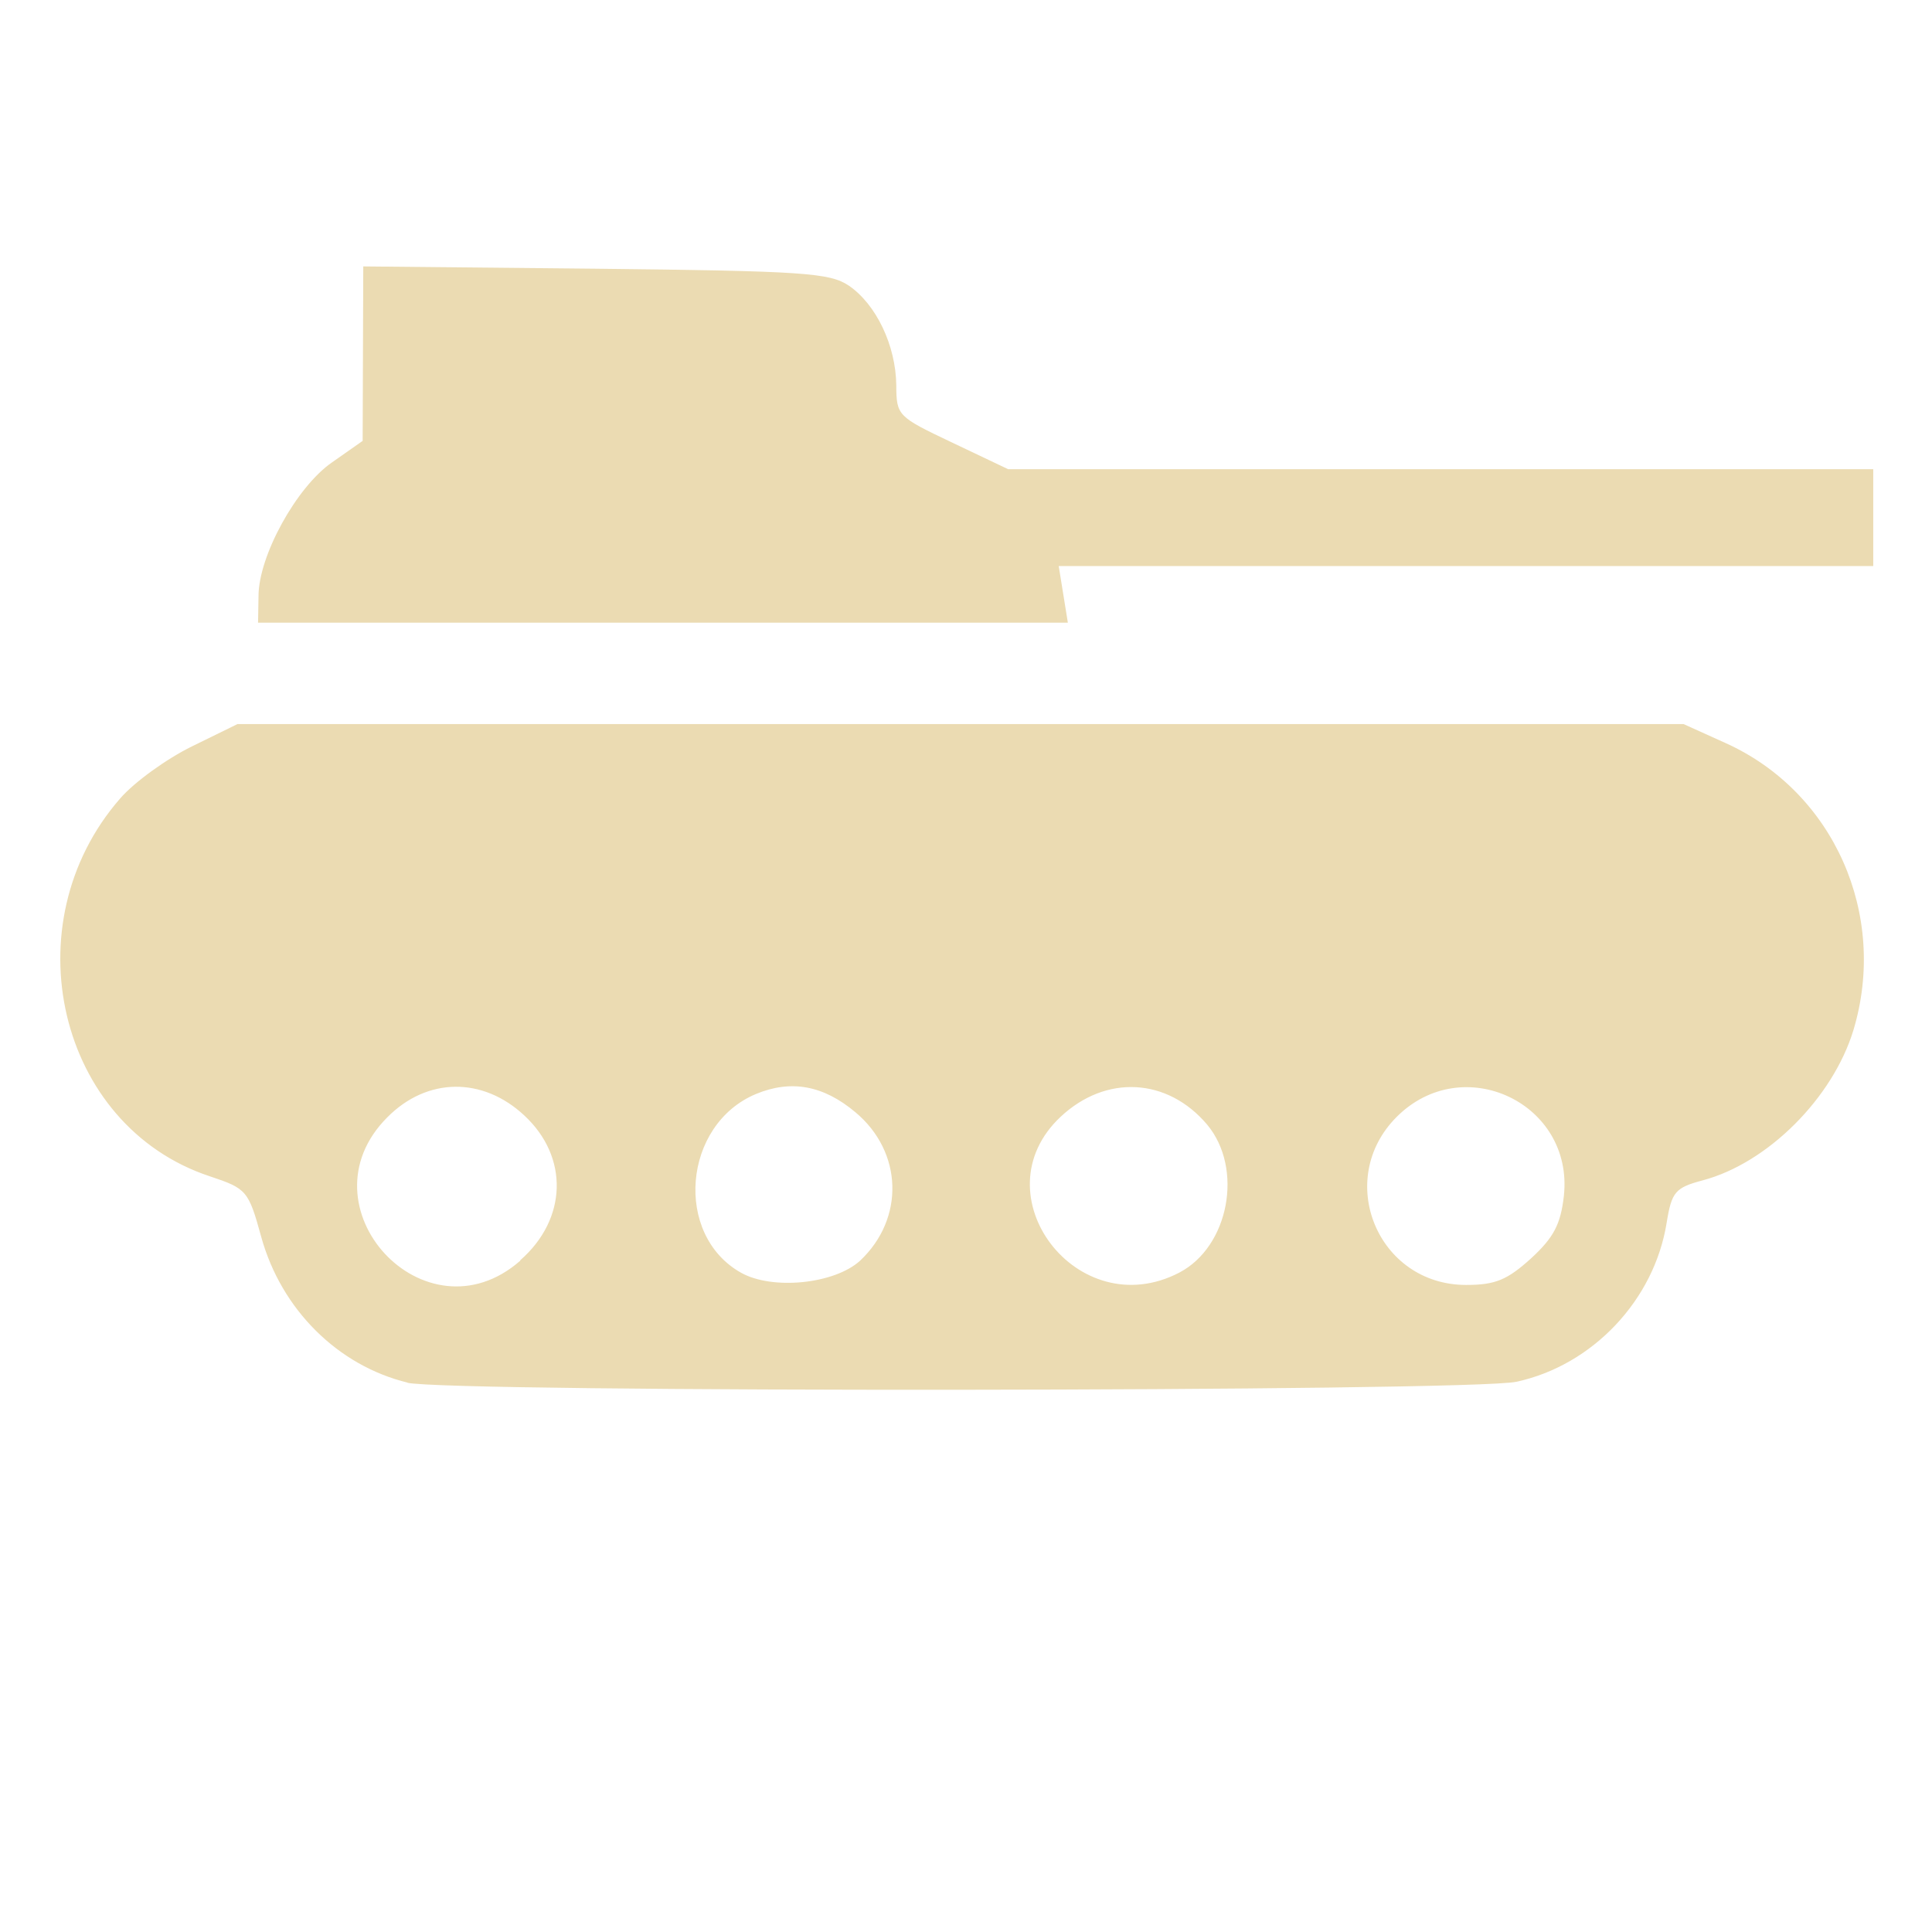
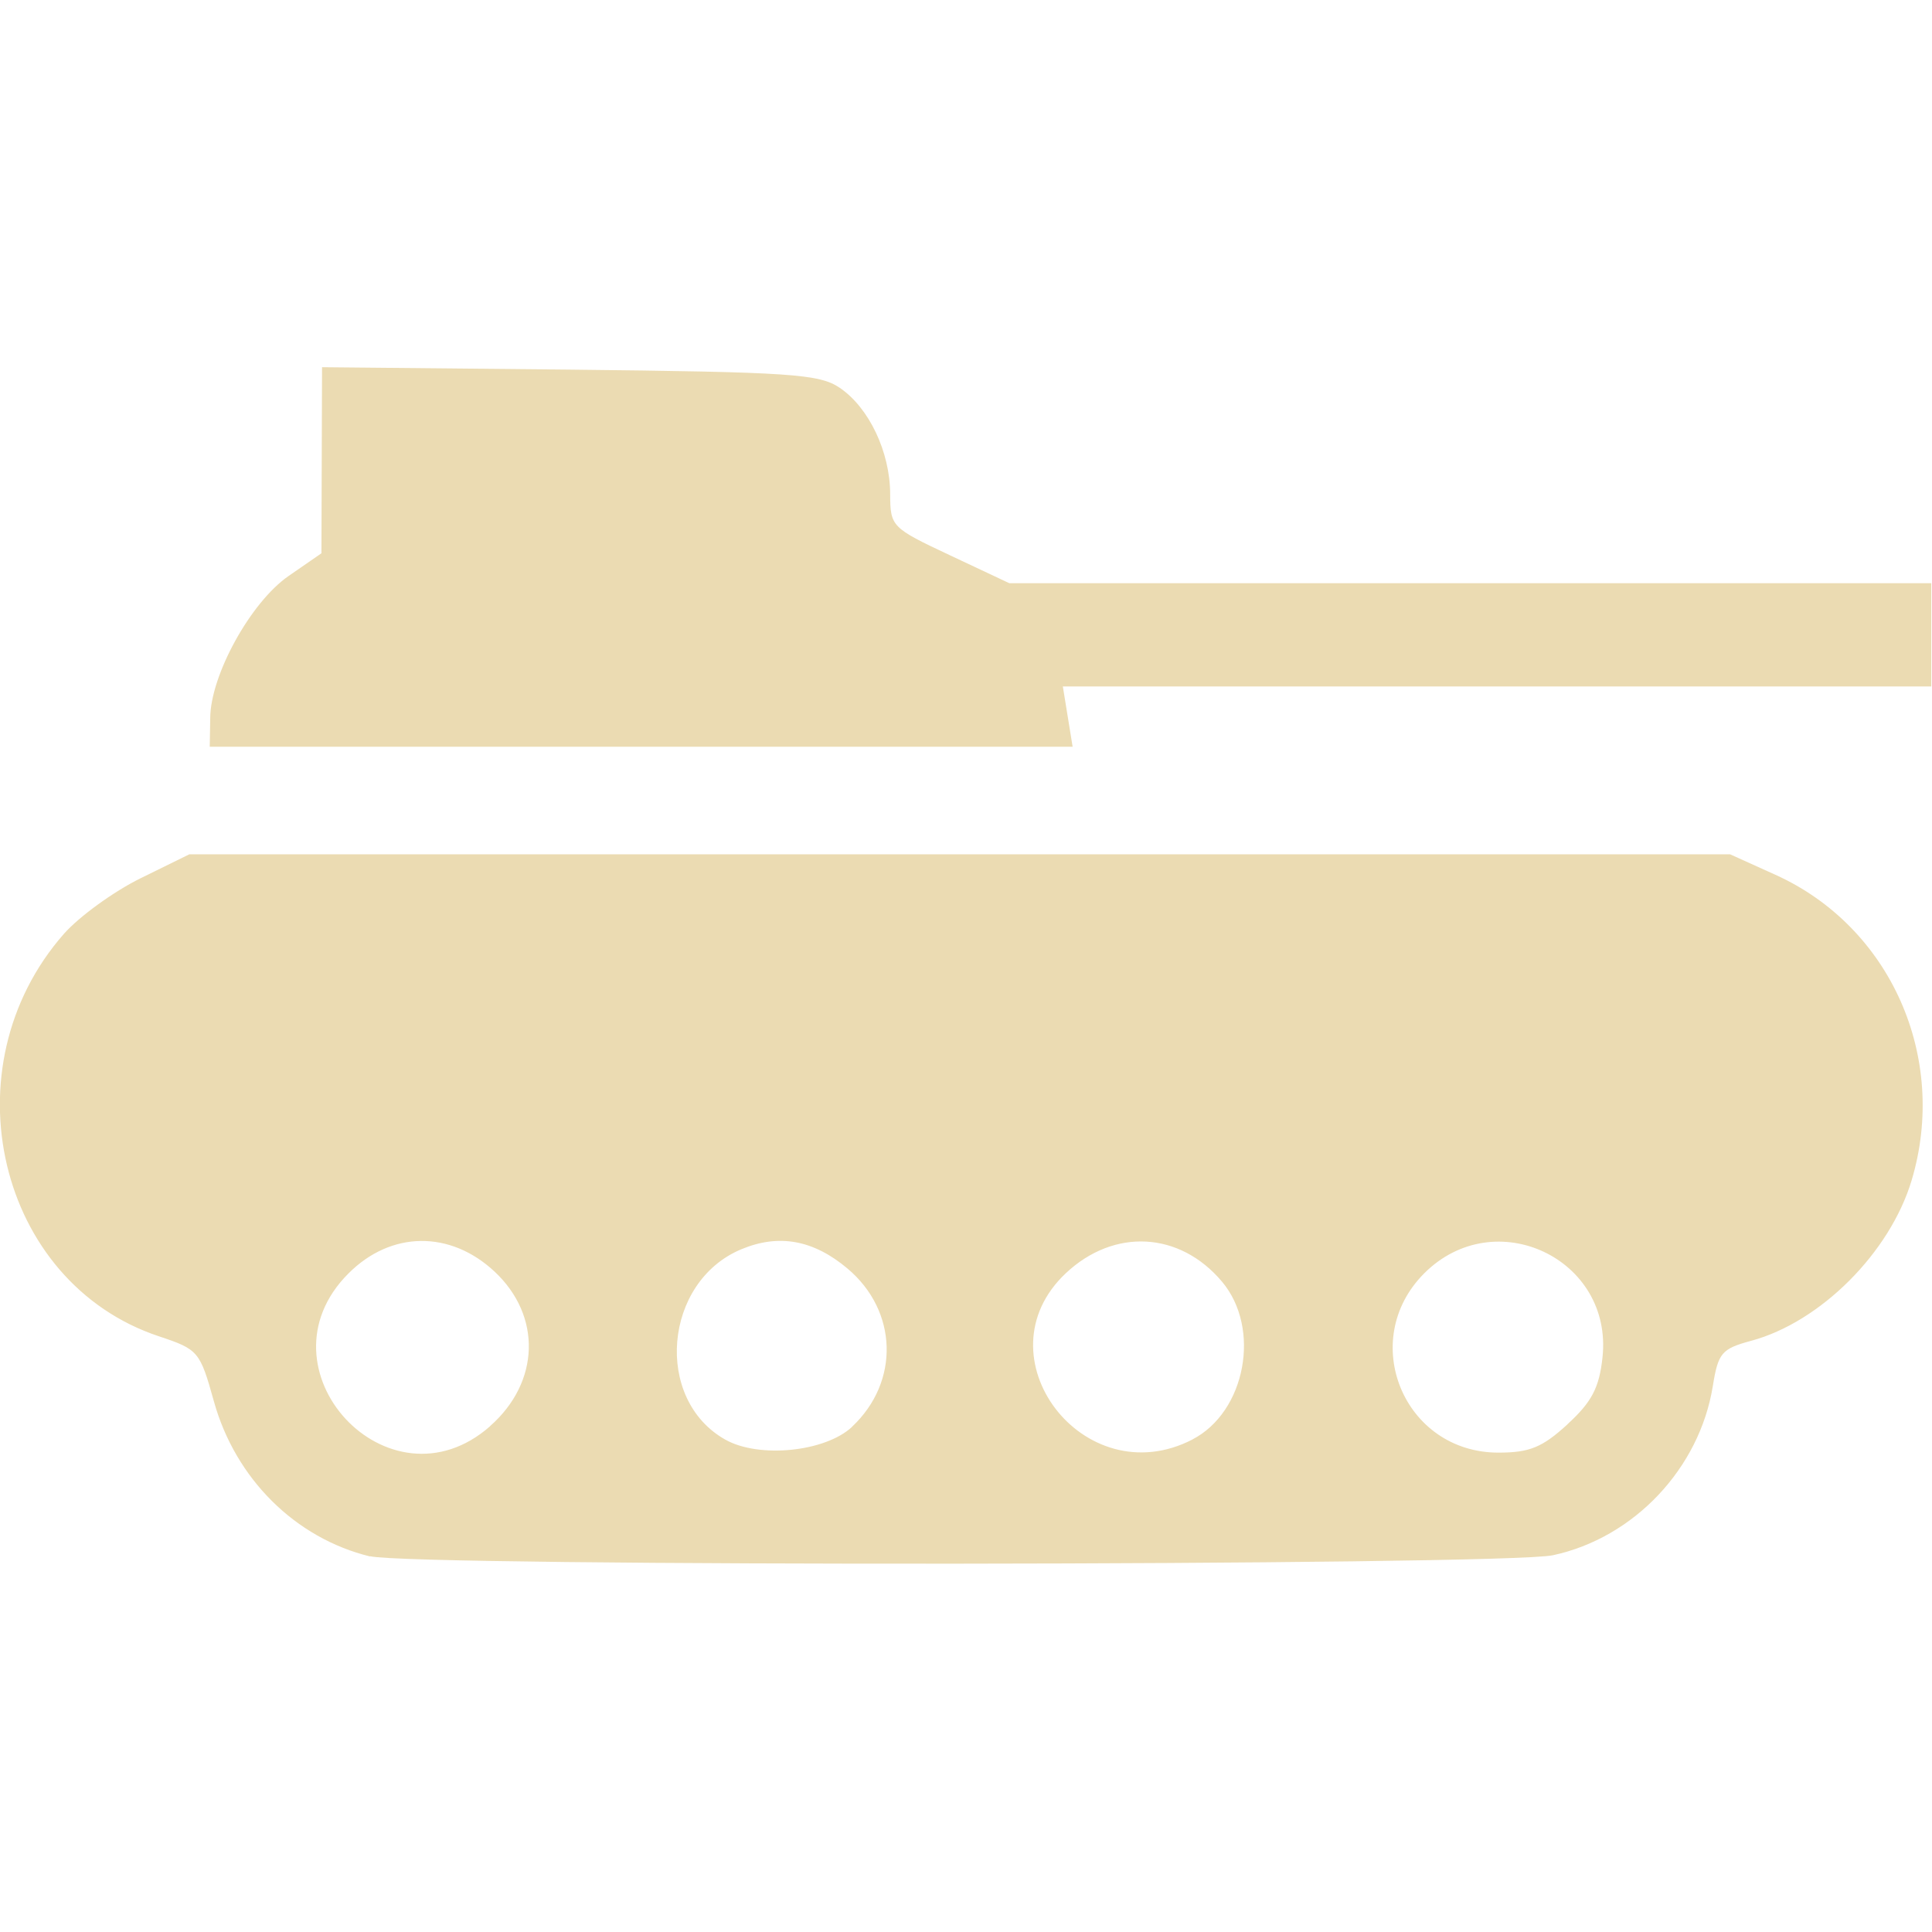
- <svg xmlns="http://www.w3.org/2000/svg" width="16" height="16" version="1.1" viewBox="0 0 4.23 4.23">
+ <svg xmlns="http://www.w3.org/2000/svg" width="16" height="16" version="1.1">
  <defs>
-     <style id="current-color-scheme" type="text/css">
-    .ColorScheme-Text { color:#ebdbb2; } .ColorScheme-Highlight { color:#458588; }
-   </style>
-     <linearGradient id="arrongin" x1="0%" x2="0%" y1="0%" y2="100%">
-       <stop offset="0%" style="stop-color:#d79921; stop-opacity:1" />
-       <stop offset="100%" style="stop-color:#b57614; stop-opacity:1" />
-     </linearGradient>
-     <linearGradient id="aurora" x1="0%" x2="0%" y1="0%" y2="100%">
-       <stop offset="0%" style="stop-color:#83a598; stop-opacity:1" />
-       <stop offset="100%" style="stop-color:#b16286; stop-opacity:1" />
-     </linearGradient>
-     <linearGradient id="fitdance" x1="0%" x2="0%" y1="0%" y2="100%">
-       <stop offset="0%" style="stop-color:#8ec07c; stop-opacity:1" />
-       <stop offset="100%" style="stop-color:#458588; stop-opacity:1" />
-     </linearGradient>
-     <linearGradient id="oomox" x1="0%" x2="0%" y1="0%" y2="100%">
-       <stop offset="0%" style="stop-color:#458588; stop-opacity:1" />
-       <stop offset="100%" style="stop-color:#928374; stop-opacity:1" />
-     </linearGradient>
-     <linearGradient id="rainblue" x1="0%" x2="0%" y1="0%" y2="100%">
-       <stop offset="0%" style="stop-color:#b8bb26; stop-opacity:1" />
-       <stop offset="100%" style="stop-color:#076678; stop-opacity:1" />
-     </linearGradient>
-     <linearGradient id="sunrise" x1="0%" x2="0%" y1="0%" y2="100%">
-       <stop offset="0%" style="stop-color: #fe8019; stop-opacity:1" />
-       <stop offset="100%" style="stop-color: #fabd2f; stop-opacity:1" />
-     </linearGradient>
-     <linearGradient id="telinkrin" x1="0%" x2="0%" y1="0%" y2="100%">
-       <stop offset="0%" style="stop-color: #83a598; stop-opacity:1" />
-       <stop offset="100%" style="stop-color: #83a598; stop-opacity:1" />
-     </linearGradient>
-     <linearGradient id="60spsycho" x1="0%" x2="0%" y1="0%" y2="100%">
-       <stop offset="0%" style="stop-color: #fb4934; stop-opacity:1" />
-       <stop offset="25%" style="stop-color: #fabd2f; stop-opacity:1" />
-       <stop offset="50%" style="stop-color: #fe8019; stop-opacity:1" />
-       <stop offset="100%" style="stop-color: #689d6a; stop-opacity:1" />
-     </linearGradient>
-     <linearGradient id="90ssummer" x1="0%" x2="0%" y1="0%" y2="100%">
-       <stop offset="0%" style="stop-color: #b16286; stop-opacity:1" />
-       <stop offset="20%" style="stop-color: #8ec07c; stop-opacity:1" />
-       <stop offset="50%" style="stop-color: #fabd2f; stop-opacity:1" />
-       <stop offset="100%" style="stop-color: #458588; stop-opacity:1" />
-     </linearGradient>
-     <linearGradient id="cyberneon" x1="0%" x2="0%" y1="0%" y2="100%">
-       <stop offset="0" style="stop-color:#83a598; stop-opacity:1" />
-       <stop offset="1" style="stop-color:#b16286; stop-opacity:1" />
-     </linearGradient>
+     <style type="text/css" id="current-color-scheme">.ColorScheme-Text { color:#ebdbb2; } .ColorScheme-Highlight { color:#458588; }</style>
  </defs>
-   <defs>
-     <style id="current-color-scheme" type="text/css">
-    .ColorScheme-Text { color:#ebdbb2; } .ColorScheme-Highlight { color:#458588; }
-   </style>
-     <linearGradient id="arrongin" x1="0%" x2="0%" y1="0%" y2="100%">
-       <stop offset="0%" style="stop-color:#d79921; stop-opacity:1" />
-       <stop offset="100%" style="stop-color:#b57614; stop-opacity:1" />
-     </linearGradient>
-     <linearGradient id="aurora" x1="0%" x2="0%" y1="0%" y2="100%">
-       <stop offset="0%" style="stop-color:#83a598; stop-opacity:1" />
-       <stop offset="100%" style="stop-color:#b16286; stop-opacity:1" />
-     </linearGradient>
-     <linearGradient id="fitdance" x1="0%" x2="0%" y1="0%" y2="100%">
-       <stop offset="0%" style="stop-color:#8ec07c; stop-opacity:1" />
-       <stop offset="100%" style="stop-color:#458588; stop-opacity:1" />
-     </linearGradient>
-     <linearGradient id="oomox" x1="0%" x2="0%" y1="0%" y2="100%">
-       <stop offset="0%" style="stop-color:#458588; stop-opacity:1" />
-       <stop offset="100%" style="stop-color:#928374; stop-opacity:1" />
-     </linearGradient>
-     <linearGradient id="rainblue" x1="0%" x2="0%" y1="0%" y2="100%">
-       <stop offset="0%" style="stop-color:#b8bb26; stop-opacity:1" />
-       <stop offset="100%" style="stop-color:#076678; stop-opacity:1" />
-     </linearGradient>
-     <linearGradient id="sunrise" x1="0%" x2="0%" y1="0%" y2="100%">
-       <stop offset="0%" style="stop-color: #fe8019; stop-opacity:1" />
-       <stop offset="100%" style="stop-color: #fabd2f; stop-opacity:1" />
-     </linearGradient>
-     <linearGradient id="telinkrin" x1="0%" x2="0%" y1="0%" y2="100%">
-       <stop offset="0%" style="stop-color: #83a598; stop-opacity:1" />
-       <stop offset="100%" style="stop-color: #83a598; stop-opacity:1" />
-     </linearGradient>
-     <linearGradient id="60spsycho" x1="0%" x2="0%" y1="0%" y2="100%">
-       <stop offset="0%" style="stop-color: #fb4934; stop-opacity:1" />
-       <stop offset="25%" style="stop-color: #fabd2f; stop-opacity:1" />
-       <stop offset="50%" style="stop-color: #fe8019; stop-opacity:1" />
-       <stop offset="100%" style="stop-color: #689d6a; stop-opacity:1" />
-     </linearGradient>
-     <linearGradient id="90ssummer" x1="0%" x2="0%" y1="0%" y2="100%">
-       <stop offset="0%" style="stop-color: #b16286; stop-opacity:1" />
-       <stop offset="20%" style="stop-color: #8ec07c; stop-opacity:1" />
-       <stop offset="50%" style="stop-color: #fabd2f; stop-opacity:1" />
-       <stop offset="100%" style="stop-color: #458588; stop-opacity:1" />
-     </linearGradient>
-     <linearGradient id="cyberneon" x1="0%" x2="0%" y1="0%" y2="100%">
-       <stop offset="0" style="stop-color:#83a598; stop-opacity:1" />
-       <stop offset="1" style="stop-color:#b16286; stop-opacity:1" />
-     </linearGradient>
-   </defs>&gt;
-  <g transform="translate(0,-292.7667)">
-     <path d="m 0.893,295.794 c -0.153,-0.037 -0.277,-0.16 -0.321,-0.319 -0.028,-0.102 -0.032,-0.106 -0.113,-0.133 -0.332,-0.11 -0.436,-0.552 -0.196,-0.827 0.031,-0.036 0.102,-0.087 0.157,-0.114 l 0.1,-0.049 H 2.103 3.686 l 0.093,0.042 c 0.236,0.107 0.355,0.375 0.279,0.628 -0.045,0.148 -0.187,0.291 -0.33,0.329 -0.06,0.016 -0.068,0.025 -0.079,0.093 -0.027,0.169 -0.162,0.312 -0.329,0.348 -0.101,0.022 -2.341,0.024 -2.429,0.002 z m 0.246,-0.268 c 0.103,-0.09 0.107,-0.226 0.009,-0.317 -0.091,-0.085 -0.213,-0.084 -0.3,0.004 -0.195,0.195 0.083,0.496 0.291,0.314 z m 0.744,0.001 c 0.098,-0.092 0.094,-0.238 -0.01,-0.325 -0.07,-0.059 -0.141,-0.072 -0.218,-0.04 -0.16,0.067 -0.18,0.308 -0.033,0.391 0.069,0.039 0.205,0.025 0.261,-0.026 z m 0.699,0.026 c 0.109,-0.057 0.141,-0.228 0.061,-0.324 -0.087,-0.103 -0.222,-0.11 -0.321,-0.017 -0.181,0.17 0.037,0.457 0.26,0.341 z m 0.77,-0.031 c 0.05,-0.046 0.065,-0.075 0.072,-0.137 0.022,-0.203 -0.221,-0.318 -0.366,-0.173 -0.137,0.137 -0.042,0.368 0.152,0.368 0.064,0 0.09,-0.011 0.142,-0.058 z m -2.786,-1.45 c 0,-0.088 0.083,-0.239 0.161,-0.293 l 0.067,-0.047 6.708e-4,-0.191 6.708e-4,-0.191 0.508,0.005 c 0.456,0.005 0.513,0.009 0.555,0.037 0.06,0.041 0.103,0.131 0.104,0.218 3.407e-4,0.067 0.003,0.069 0.123,0.126 l 0.122,0.058 h 0.947 0.947 v 0.106 0.106 H 3.209 2.318 l 0.01,0.062 0.01,0.062 H 1.452 0.565 Z" style="fill:currentColor" class="ColorScheme-Text" />
-   </g>
+   <path class="ColorScheme-Text" fill="currentColor" d="m3.065 12.89c-0.619-0.151-1.116-0.644-1.294-1.286-0.115-0.413-0.129-0.429-0.454-0.537-1.337-0.444-1.759-2.228-0.788-3.333 0.126-0.143 0.411-0.35 0.634-0.46l0.405-0.199h12.76l0.376 0.17c0.952 0.43 1.433 1.511 1.127 2.531-0.18 0.599-0.756 1.174-1.329 1.328-0.244 0.066-0.273 0.1-0.317 0.374-0.11 0.683-0.653 1.258-1.325 1.402-0.406 0.087-9.439 0.096-9.795 0.008zm0.993-1.079c0.414-0.364 0.43-0.913 0.038-1.28-0.368-0.344-0.859-0.338-1.211 0.016-0.788 0.788 0.336 2 1.173 1.265zm2.999 4e-3c0.396-0.372 0.379-0.959-0.039-1.31-0.282-0.237-0.568-0.289-0.879-0.159-0.644 0.269-0.726 1.242-0.133 1.576 0.28 0.158 0.829 0.102 1.051-0.106zm2.818 0.106c0.441-0.228 0.571-0.92 0.245-1.307-0.35-0.416-0.894-0.445-1.293-0.07-0.731 0.687 0.149 1.842 1.049 1.377zm3.106-0.126c0.201-0.184 0.263-0.302 0.29-0.552 0.09-0.819-0.891-1.283-1.476-0.698-0.554 0.554-0.17 1.485 0.614 1.485 0.258 0 0.363-0.043 0.572-0.234zm-11.24-5.845c0-0.355 0.334-0.962 0.649-1.18l0.272-0.188 0.005-1.541 2.049 0.02c1.838 0.02 2.069 0.036 2.239 0.151 0.242 0.165 0.416 0.53 0.417 0.88 0.001 0.269 0.011 0.279 0.494 0.506l0.493 0.232h7.635v0.855h-7.192l0.081 0.499h-7.146z" />
</svg>
